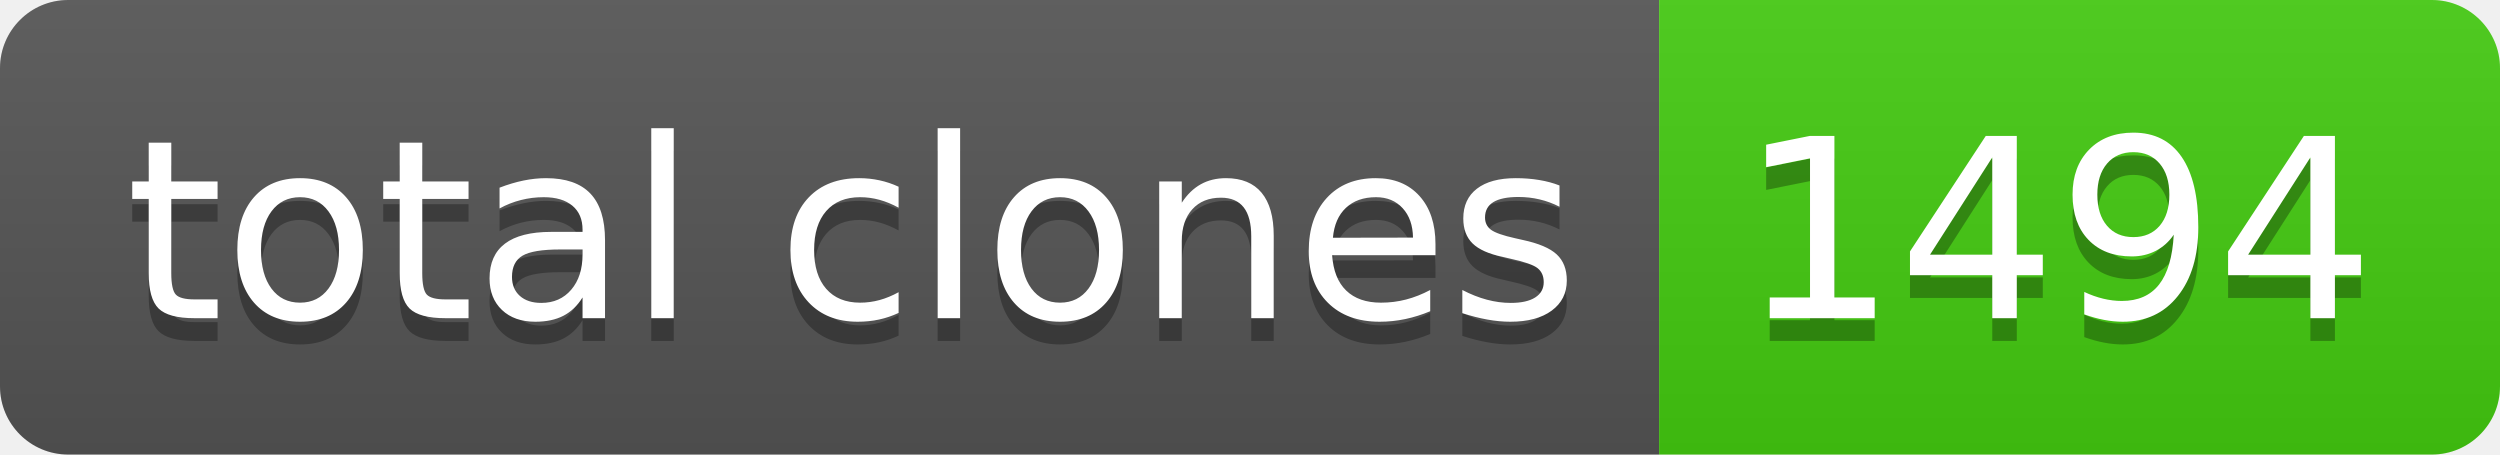
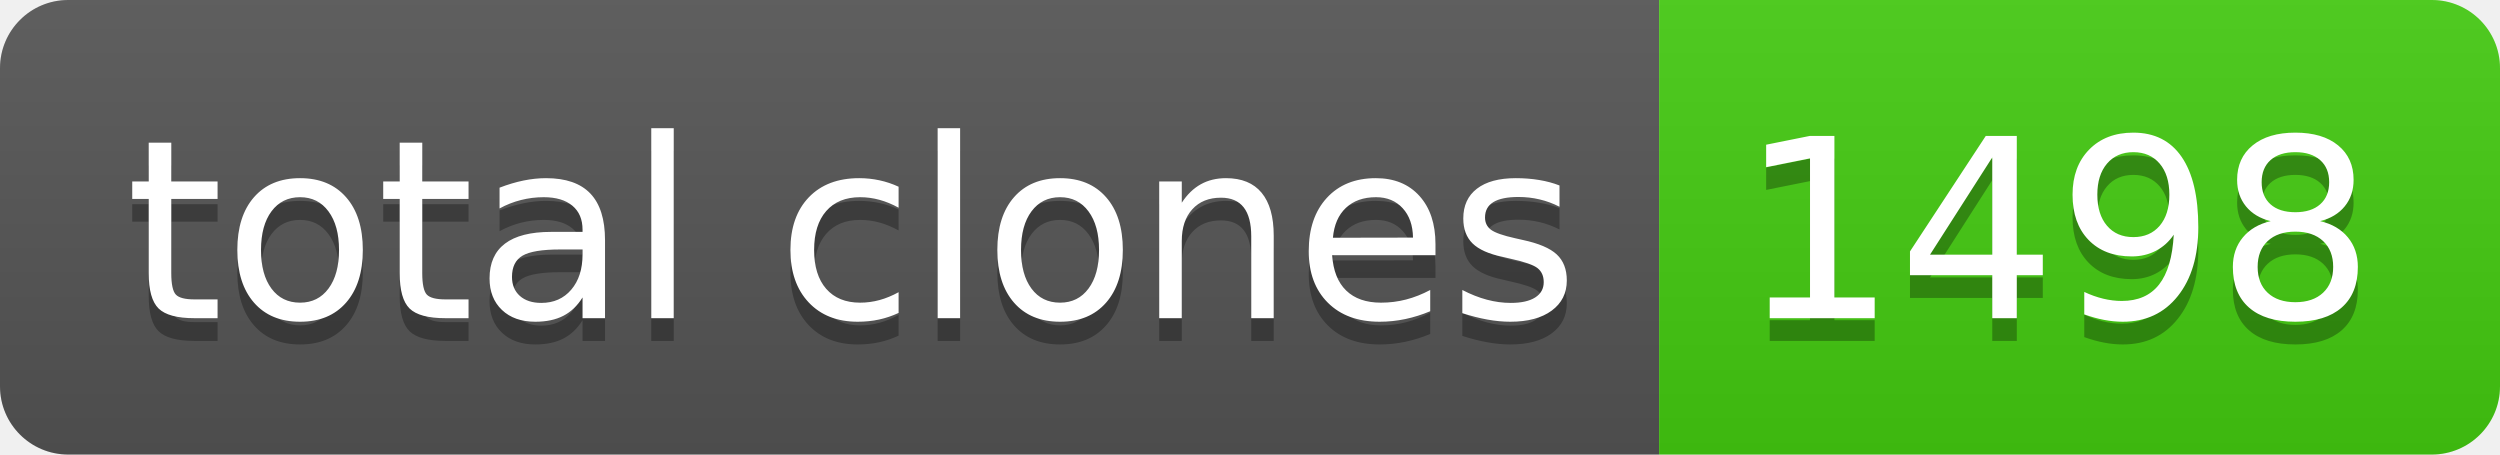
- <svg xmlns="http://www.w3.org/2000/svg" width="110" height="20" role="img" aria-label="total clones: 1494">
+ <svg xmlns="http://www.w3.org/2000/svg" width="110" height="20" role="img" aria-label="total clones: 1498">
  <linearGradient id="s" x2="0" y2="100%">
    <stop offset="0" stop-color="#bbb" stop-opacity=".1" />
    <stop offset="1" stop-opacity=".1" />
  </linearGradient>
  <clipPath id="r">
    <rect width="110" height="20" rx="3" fill="#fff" />
  </clipPath>
  <g clip-path="url(#r)">
    <rect width="73" height="20" fill="#555" />
    <rect x="73" width="37" height="20" fill="#4c1" />
    <rect width="110" height="20" fill="url(#s)" />
  </g>
  <g fill="#fff" text-anchor="middle" font-family="Verdana,Geneva,DejaVu Sans,sans-serif" text-rendering="geometricPrecision" font-size="110">
    <text aria-hidden="true" x="375" y="150" fill="#010101" fill-opacity=".3" transform="scale(.1)" textLength="630">total clones</text>
    <text x="375" y="140" transform="scale(.1)" fill="#fff" textLength="630">total clones</text>
-     <text aria-hidden="true" x="905" y="150" fill="#010101" fill-opacity=".3" transform="scale(.1)" textLength="270">1494</text>
-     <text x="905" y="140" transform="scale(.1)" fill="#fff" textLength="270">1494</text>
+     <text aria-hidden="true" x="905" y="150" fill="#010101" fill-opacity=".3" transform="scale(.1)" textLength="270">1498</text>
+     <text x="905" y="140" transform="scale(.1)" fill="#fff" textLength="270">1498</text>
  </g>
</svg>
